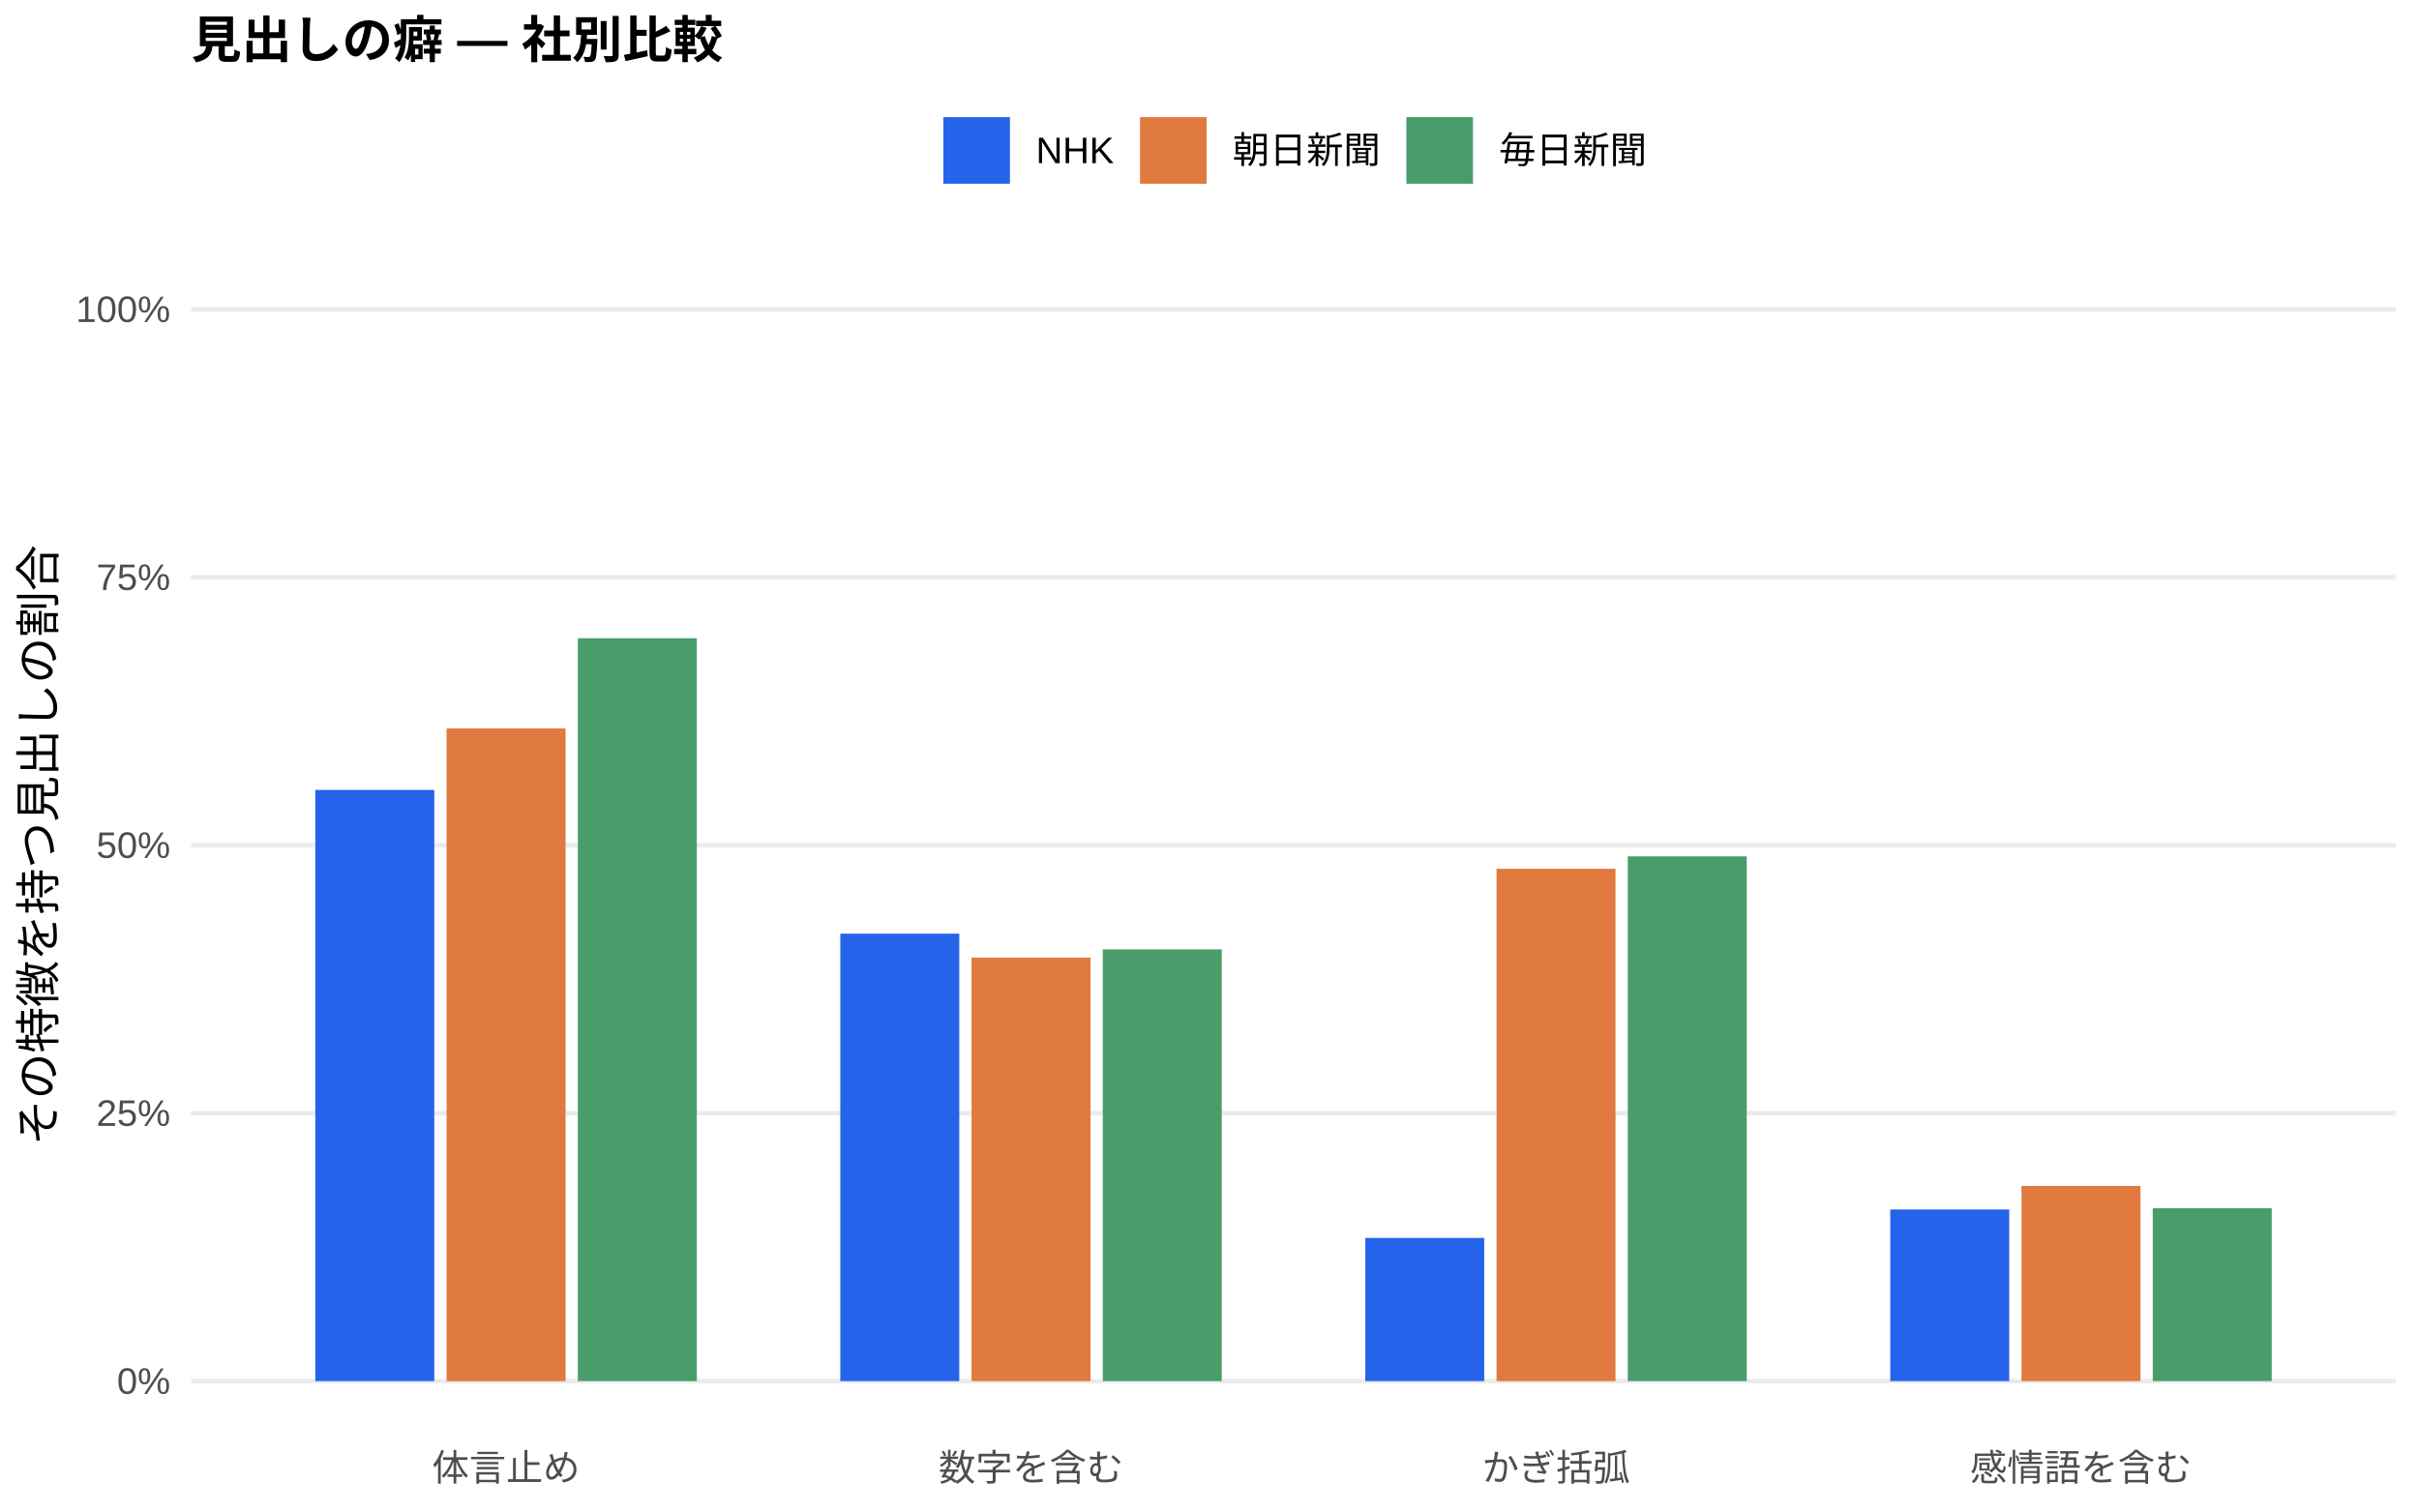
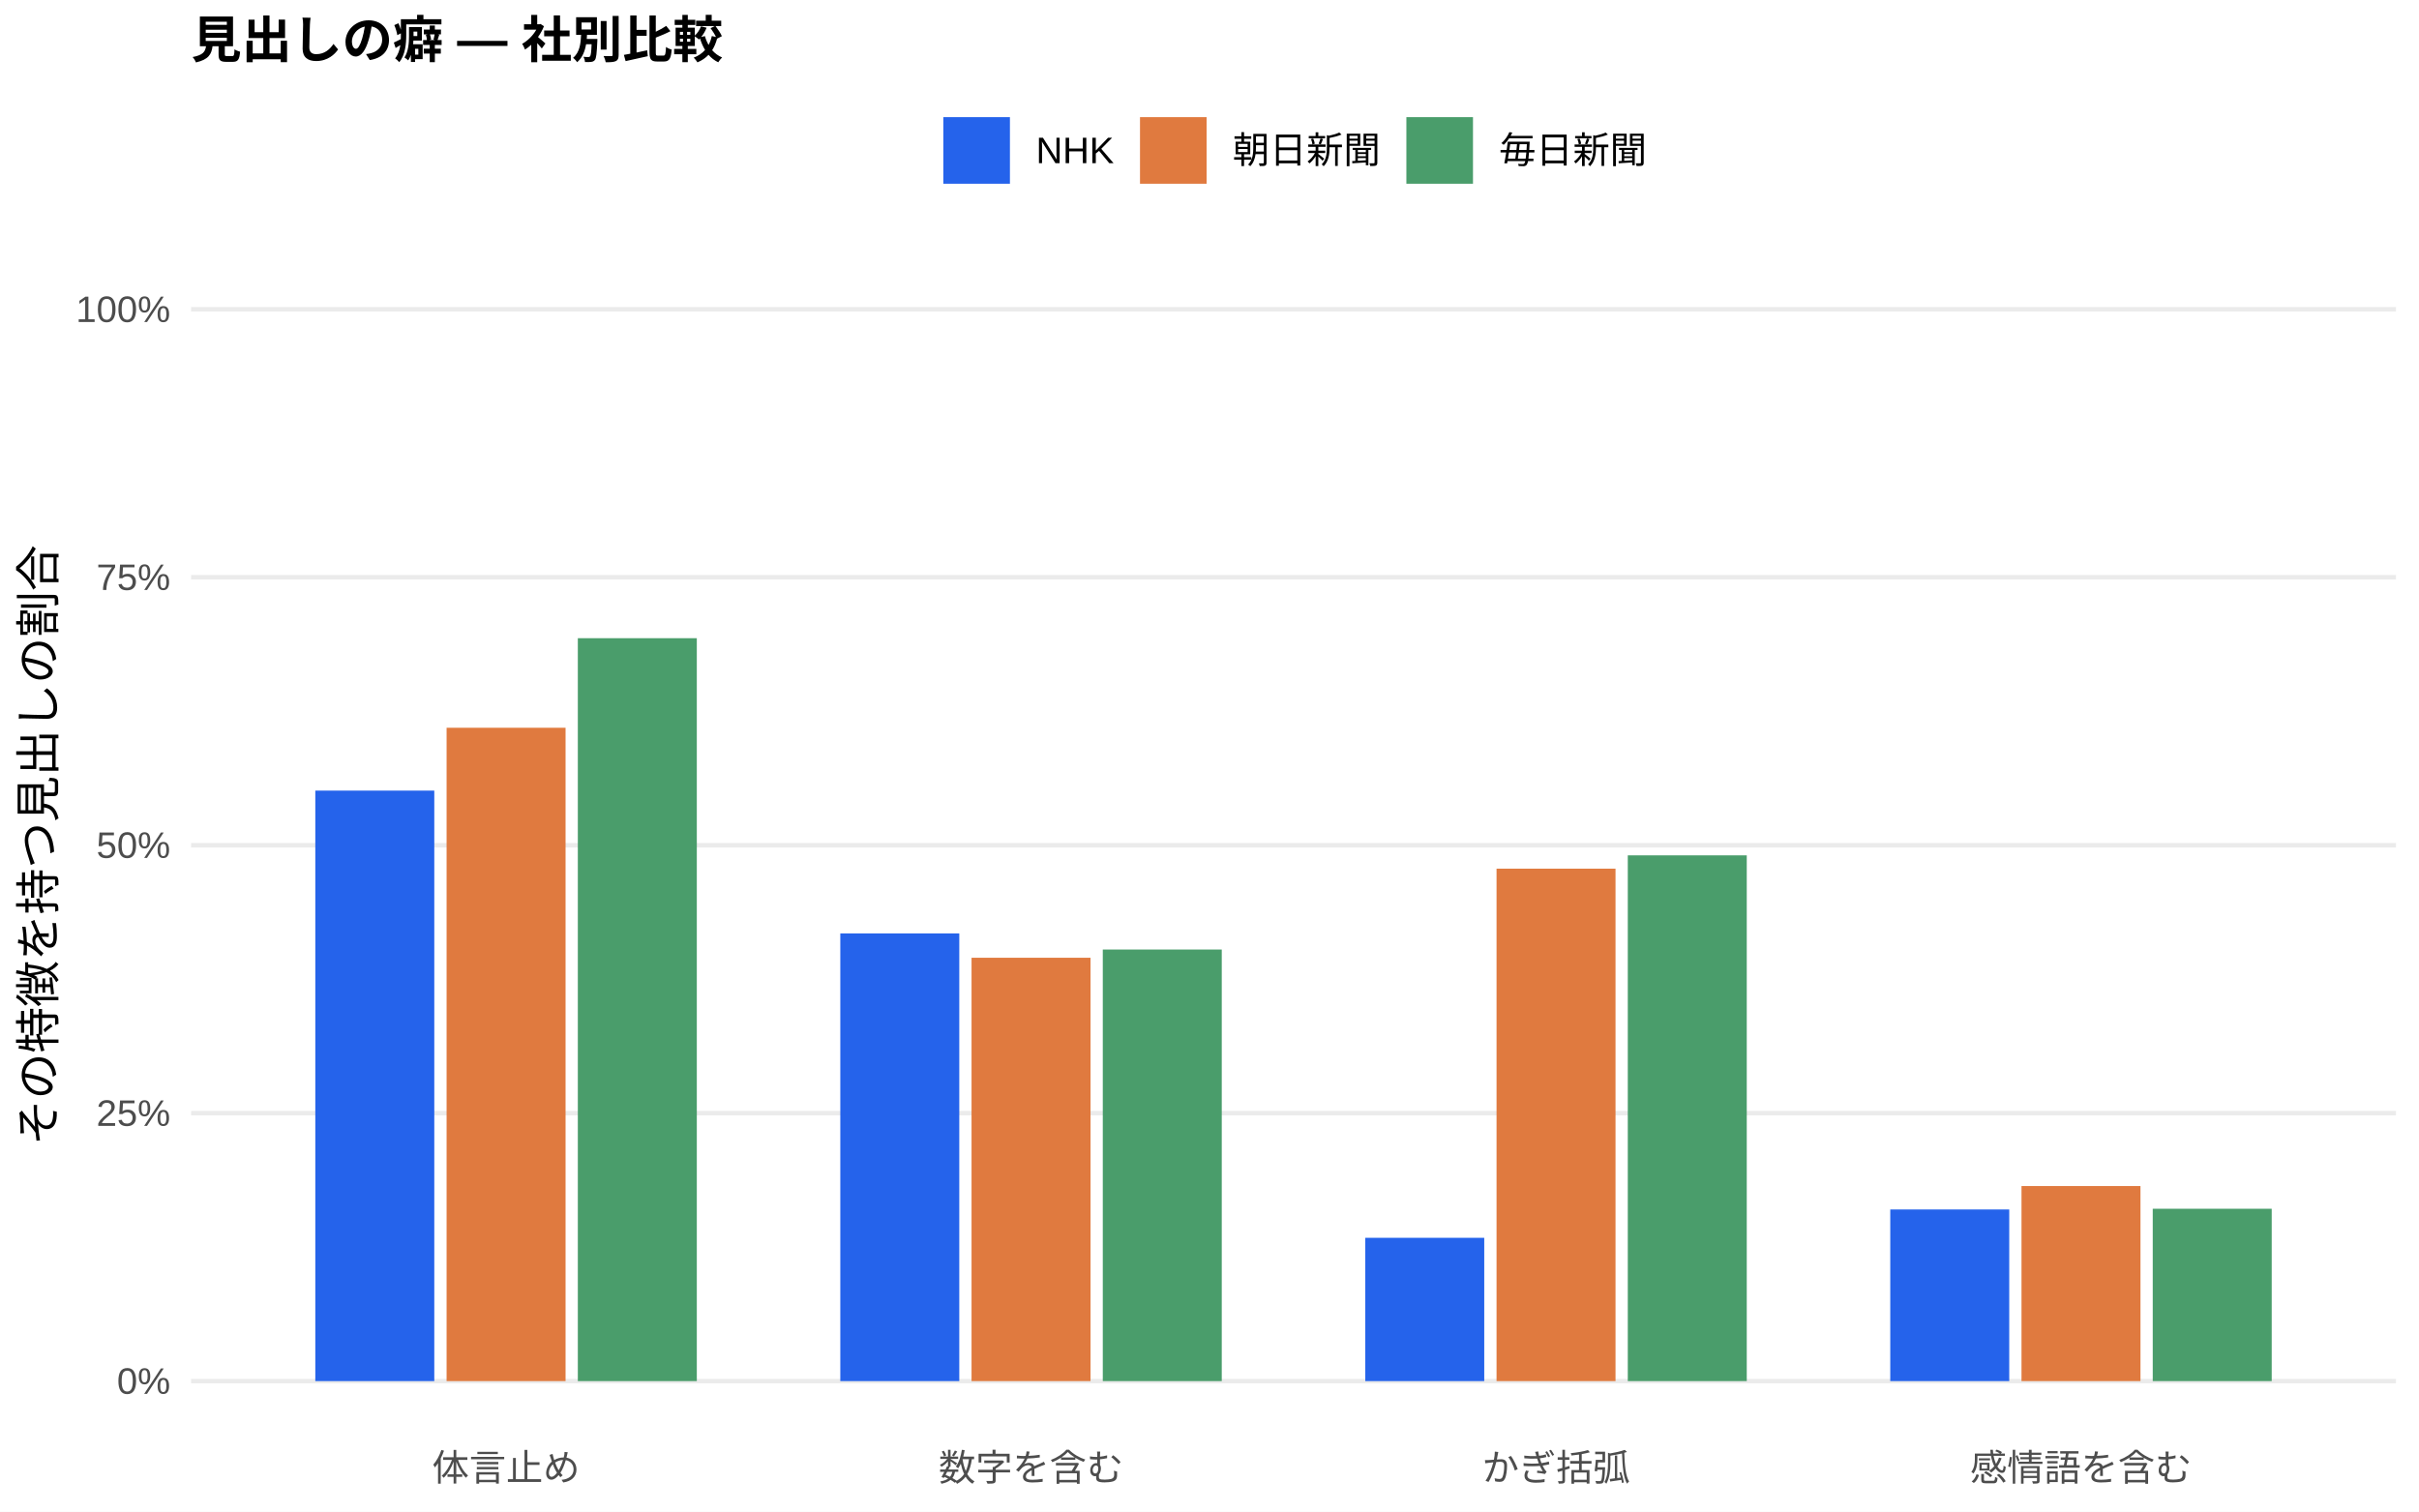
<svg xmlns="http://www.w3.org/2000/svg" width="576.00pt" height="360.00pt" viewBox="0 0 576.00 360.00">
  <g class="svglite">
    <defs>
      <style type="text/css">
    .svglite line, .svglite polyline, .svglite polygon, .svglite path, .svglite rect, .svglite circle {
      fill: none;
      stroke: #000000;
      stroke-linecap: round;
      stroke-linejoin: round;
      stroke-miterlimit: 10.00;
    }
    .svglite text {
      white-space: pre;
    }
    .svglite g.glyphgroup path {
      fill: inherit;
      stroke: none;
    }
  </style>
    </defs>
    <rect width="100%" height="100%" style="stroke: none; fill: #FFFFFF;" />
    <defs>
      <clipPath id="cpMC4wMHw1NzYuMDB8MC4wMHwzNjAuMDA=">
        <rect x="0.00" y="0.00" width="576.00" height="360.00" />
      </clipPath>
    </defs>
    <g clip-path="url(#cpMC4wMHw1NzYuMDB8MC4wMHwzNjAuMDA=)">
      <rect x="0.00" y="0.00" width="576.00" height="360.00" style="stroke-width: 1.07; stroke: none; fill: #FFFFFF;" />
    </g>
    <defs>
      <clipPath id="cpNDUuNTB8NTcwLjUyfDYwLjkxfDM0MS43MQ==">
        <rect x="45.50" y="60.91" width="525.02" height="280.80" />
      </clipPath>
    </defs>
    <g clip-path="url(#cpNDUuNTB8NTcwLjUyfDYwLjkxfDM0MS43MQ==)">
      <polyline points="45.50,328.94 570.52,328.94 " style="stroke-width: 1.07; stroke: #EBEBEB; stroke-linecap: butt;" />
      <polyline points="45.50,265.12 570.52,265.12 " style="stroke-width: 1.07; stroke: #EBEBEB; stroke-linecap: butt;" />
      <polyline points="45.50,201.31 570.52,201.31 " style="stroke-width: 1.07; stroke: #EBEBEB; stroke-linecap: butt;" />
      <polyline points="45.50,137.49 570.52,137.49 " style="stroke-width: 1.07; stroke: #EBEBEB; stroke-linecap: butt;" />
      <polyline points="45.50,73.67 570.52,73.67 " style="stroke-width: 1.07; stroke: #EBEBEB; stroke-linecap: butt;" />
-       <rect x="75.08" y="188.14" width="28.33" height="140.80" style="stroke-width: 1.07; stroke: none; stroke-linecap: butt; stroke-linejoin: miter; fill: #2563EB;" />
-       <rect x="200.09" y="222.37" width="28.33" height="106.57" style="stroke-width: 1.07; stroke: none; stroke-linecap: butt; stroke-linejoin: miter; fill: #2563EB;" />
-       <rect x="325.09" y="294.84" width="28.33" height="34.10" style="stroke-width: 1.07; stroke: none; stroke-linecap: butt; stroke-linejoin: miter; fill: #2563EB;" />
-       <rect x="450.10" y="288.07" width="28.33" height="40.87" style="stroke-width: 1.07; stroke: none; stroke-linecap: butt; stroke-linejoin: miter; fill: #2563EB;" />
-       <rect x="106.34" y="173.50" width="28.33" height="155.45" style="stroke-width: 1.07; stroke: none; stroke-linecap: butt; stroke-linejoin: miter; fill: #E07A3F;" />
-       <rect x="231.34" y="228.07" width="28.33" height="100.87" style="stroke-width: 1.07; stroke: none; stroke-linecap: butt; stroke-linejoin: miter; fill: #E07A3F;" />
-       <rect x="356.35" y="206.92" width="28.33" height="122.02" style="stroke-width: 1.07; stroke: none; stroke-linecap: butt; stroke-linejoin: miter; fill: #E07A3F;" />
-       <rect x="481.35" y="282.46" width="28.33" height="46.48" style="stroke-width: 1.07; stroke: none; stroke-linecap: butt; stroke-linejoin: miter; fill: #E07A3F;" />
-       <rect x="137.59" y="152.01" width="28.33" height="176.93" style="stroke-width: 1.07; stroke: none; stroke-linecap: butt; stroke-linejoin: miter; fill: #4A9D6B;" />
-       <rect x="262.59" y="226.11" width="28.33" height="102.83" style="stroke-width: 1.07; stroke: none; stroke-linecap: butt; stroke-linejoin: miter; fill: #4A9D6B;" />
-       <rect x="387.60" y="203.96" width="28.33" height="124.98" style="stroke-width: 1.07; stroke: none; stroke-linecap: butt; stroke-linejoin: miter; fill: #4A9D6B;" />
-       <rect x="512.60" y="287.77" width="28.33" height="41.17" style="stroke-width: 1.07; stroke: none; stroke-linecap: butt; stroke-linejoin: miter; fill: #4A9D6B;" />
+       <rect x="75.08" y="188.30" width="28.33" height="140.64" style="stroke-width: 1.07; stroke: none; stroke-linecap: butt; stroke-linejoin: miter; fill: #2563EB;" />
+       <rect x="200.09" y="222.31" width="28.33" height="106.63" style="stroke-width: 1.07; stroke: none; stroke-linecap: butt; stroke-linejoin: miter; fill: #2563EB;" />
+       <rect x="325.09" y="294.81" width="28.33" height="34.13" style="stroke-width: 1.07; stroke: none; stroke-linecap: butt; stroke-linejoin: miter; fill: #2563EB;" />
+       <rect x="450.10" y="288.06" width="28.33" height="40.88" style="stroke-width: 1.07; stroke: none; stroke-linecap: butt; stroke-linejoin: miter; fill: #2563EB;" />
+       <rect x="106.34" y="173.33" width="28.33" height="155.61" style="stroke-width: 1.07; stroke: none; stroke-linecap: butt; stroke-linejoin: miter; fill: #E07A3F;" />
+       <rect x="231.34" y="228.11" width="28.33" height="100.83" style="stroke-width: 1.07; stroke: none; stroke-linecap: butt; stroke-linejoin: miter; fill: #E07A3F;" />
+       <rect x="356.35" y="206.89" width="28.33" height="122.05" style="stroke-width: 1.07; stroke: none; stroke-linecap: butt; stroke-linejoin: miter; fill: #E07A3F;" />
+       <rect x="481.35" y="282.48" width="28.33" height="46.46" style="stroke-width: 1.07; stroke: none; stroke-linecap: butt; stroke-linejoin: miter; fill: #E07A3F;" />
+       <rect x="137.59" y="152.00" width="28.33" height="176.94" style="stroke-width: 1.07; stroke: none; stroke-linecap: butt; stroke-linejoin: miter; fill: #4A9D6B;" />
+       <rect x="262.59" y="226.15" width="28.33" height="102.79" style="stroke-width: 1.07; stroke: none; stroke-linecap: butt; stroke-linejoin: miter; fill: #4A9D6B;" />
+       <rect x="387.60" y="203.72" width="28.33" height="125.22" style="stroke-width: 1.07; stroke: none; stroke-linecap: butt; stroke-linejoin: miter; fill: #4A9D6B;" />
+       <rect x="512.60" y="287.89" width="28.33" height="41.05" style="stroke-width: 1.07; stroke: none; stroke-linecap: butt; stroke-linejoin: miter; fill: #4A9D6B;" />
    </g>
    <g clip-path="url(#cpMC4wMHw1NzYuMDB8MC4wMHwzNjAuMDA=)">
      <text x="40.57" y="331.97" text-anchor="end" style="font-size: 8.80px;fill: #4D4D4D; font-family: &quot;Liberation Sans&quot;;" textLength="12.72px" lengthAdjust="spacingAndGlyphs">0%</text>
      <text x="40.57" y="268.15" text-anchor="end" style="font-size: 8.80px;fill: #4D4D4D; font-family: &quot;Liberation Sans&quot;;" textLength="17.61px" lengthAdjust="spacingAndGlyphs">25%</text>
      <text x="40.57" y="204.33" text-anchor="end" style="font-size: 8.80px;fill: #4D4D4D; font-family: &quot;Liberation Sans&quot;;" textLength="17.61px" lengthAdjust="spacingAndGlyphs">50%</text>
      <text x="40.57" y="140.52" text-anchor="end" style="font-size: 8.80px;fill: #4D4D4D; font-family: &quot;Liberation Sans&quot;;" textLength="17.61px" lengthAdjust="spacingAndGlyphs">75%</text>
      <text x="40.57" y="76.70" text-anchor="end" style="font-size: 8.80px;fill: #4D4D4D; font-family: &quot;Liberation Sans&quot;;" textLength="22.50px" lengthAdjust="spacingAndGlyphs">100%</text>
      <text x="120.50" y="352.69" text-anchor="middle" style="font-size: 8.80px;fill: #4D4D4D; font-family: &quot;Liberation Sans&quot;;" textLength="35.19px" lengthAdjust="spacingAndGlyphs">体言止め</text>
      <text x="245.51" y="352.69" text-anchor="middle" style="font-size: 8.80px;fill: #4D4D4D; font-family: &quot;Liberation Sans&quot;;" textLength="43.98px" lengthAdjust="spacingAndGlyphs">数字を含む</text>
      <text x="370.51" y="352.69" text-anchor="middle" style="font-size: 8.80px;fill: #4D4D4D; font-family: &quot;Liberation Sans&quot;;" textLength="35.19px" lengthAdjust="spacingAndGlyphs">かぎ括弧</text>
      <text x="495.52" y="352.69" text-anchor="middle" style="font-size: 8.80px;fill: #4D4D4D; font-family: &quot;Liberation Sans&quot;;" textLength="52.78px" lengthAdjust="spacingAndGlyphs">感情語を含む</text>
      <text transform="translate(13.05,201.31) rotate(-90)" text-anchor="middle" style="font-size: 11.00px; font-family: &quot;Liberation Sans&quot;;" textLength="143.00px" lengthAdjust="spacingAndGlyphs">その特徴を持つ見出しの割合</text>
      <rect x="224.62" y="27.90" width="15.86" height="15.86" style="stroke-width: 1.07; stroke: none; stroke-linecap: butt; stroke-linejoin: miter; fill: #2563EB;" />
      <rect x="271.45" y="27.90" width="15.86" height="15.86" style="stroke-width: 1.07; stroke: none; stroke-linecap: butt; stroke-linejoin: miter; fill: #E07A3F;" />
      <rect x="334.88" y="27.90" width="15.86" height="15.86" style="stroke-width: 1.07; stroke: none; stroke-linecap: butt; stroke-linejoin: miter; fill: #4A9D6B;" />
      <text x="246.67" y="38.86" style="font-size: 8.80px; font-family: &quot;Liberation Sans&quot;;" textLength="18.59px" lengthAdjust="spacingAndGlyphs">NHK</text>
      <text x="293.50" y="38.86" style="font-size: 8.80px; font-family: &quot;Liberation Sans&quot;;" textLength="35.19px" lengthAdjust="spacingAndGlyphs">朝日新聞</text>
      <text x="356.93" y="38.86" style="font-size: 8.80px; font-family: &quot;Liberation Sans&quot;;" textLength="35.19px" lengthAdjust="spacingAndGlyphs">毎日新聞</text>
      <text x="45.50" y="13.74" style="font-size: 12.00px; font-weight: bold; font-family: &quot;Liberation Sans&quot;;" textLength="126.66px" lengthAdjust="spacingAndGlyphs">見出しの癖 — 社別比較</text>
    </g>
  </g>
</svg>
